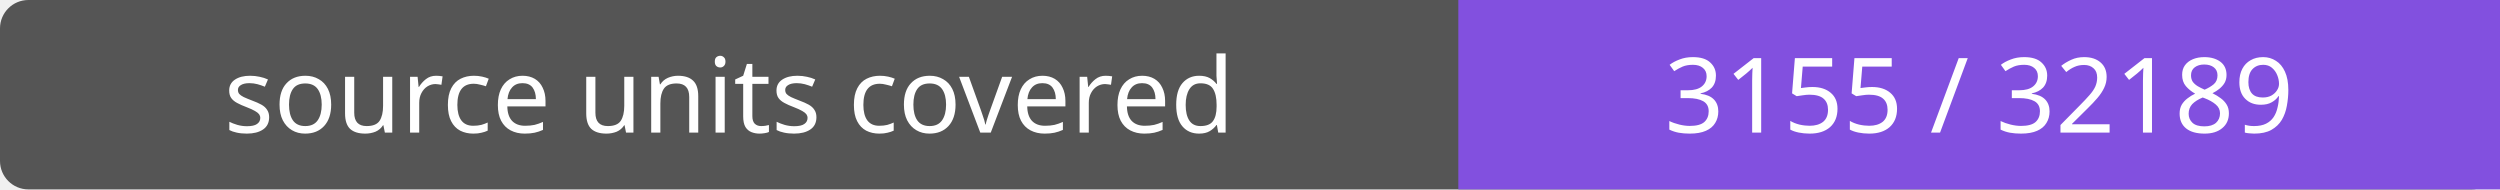
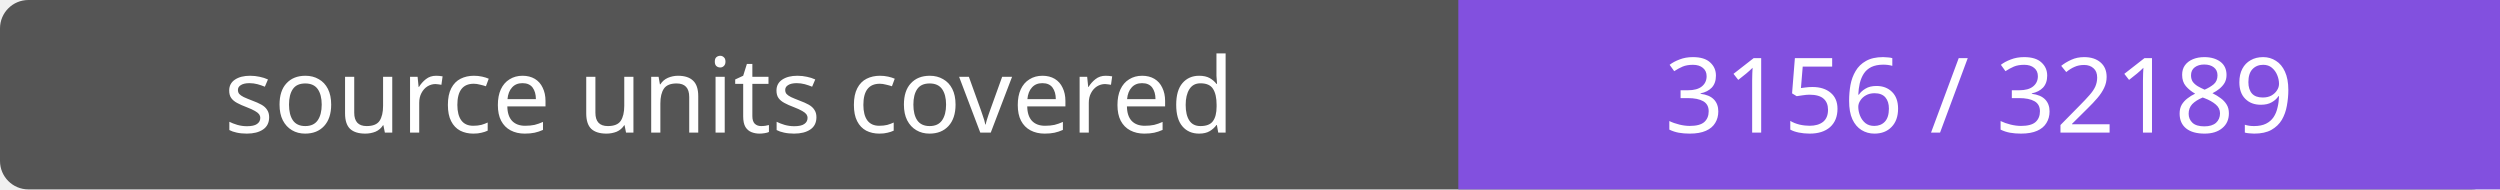
- <svg xmlns="http://www.w3.org/2000/svg" width="264" height="20" role="img" aria-label="source units covered: 3155 / 32189">
+ <svg xmlns="http://www.w3.org/2000/svg" width="264" height="20" role="img" aria-label="source units covered: 3156 / 32189">
  <rect width="264" height="20" rx="3" fill="#555" />
  <path fill="#8250df" d="M154 0h110v20H154z" />
  <g fill="#fff" text-anchor="middle" font-family="Verdana,sans-serif" font-size="11">
    <text x="77.0" y="14">source units covered</text>
-     <text x="209.0" y="14">3155 / 32189</text>
+     <text x="209.0" y="14">3156 / 32189</text>
  </g>
</svg>
